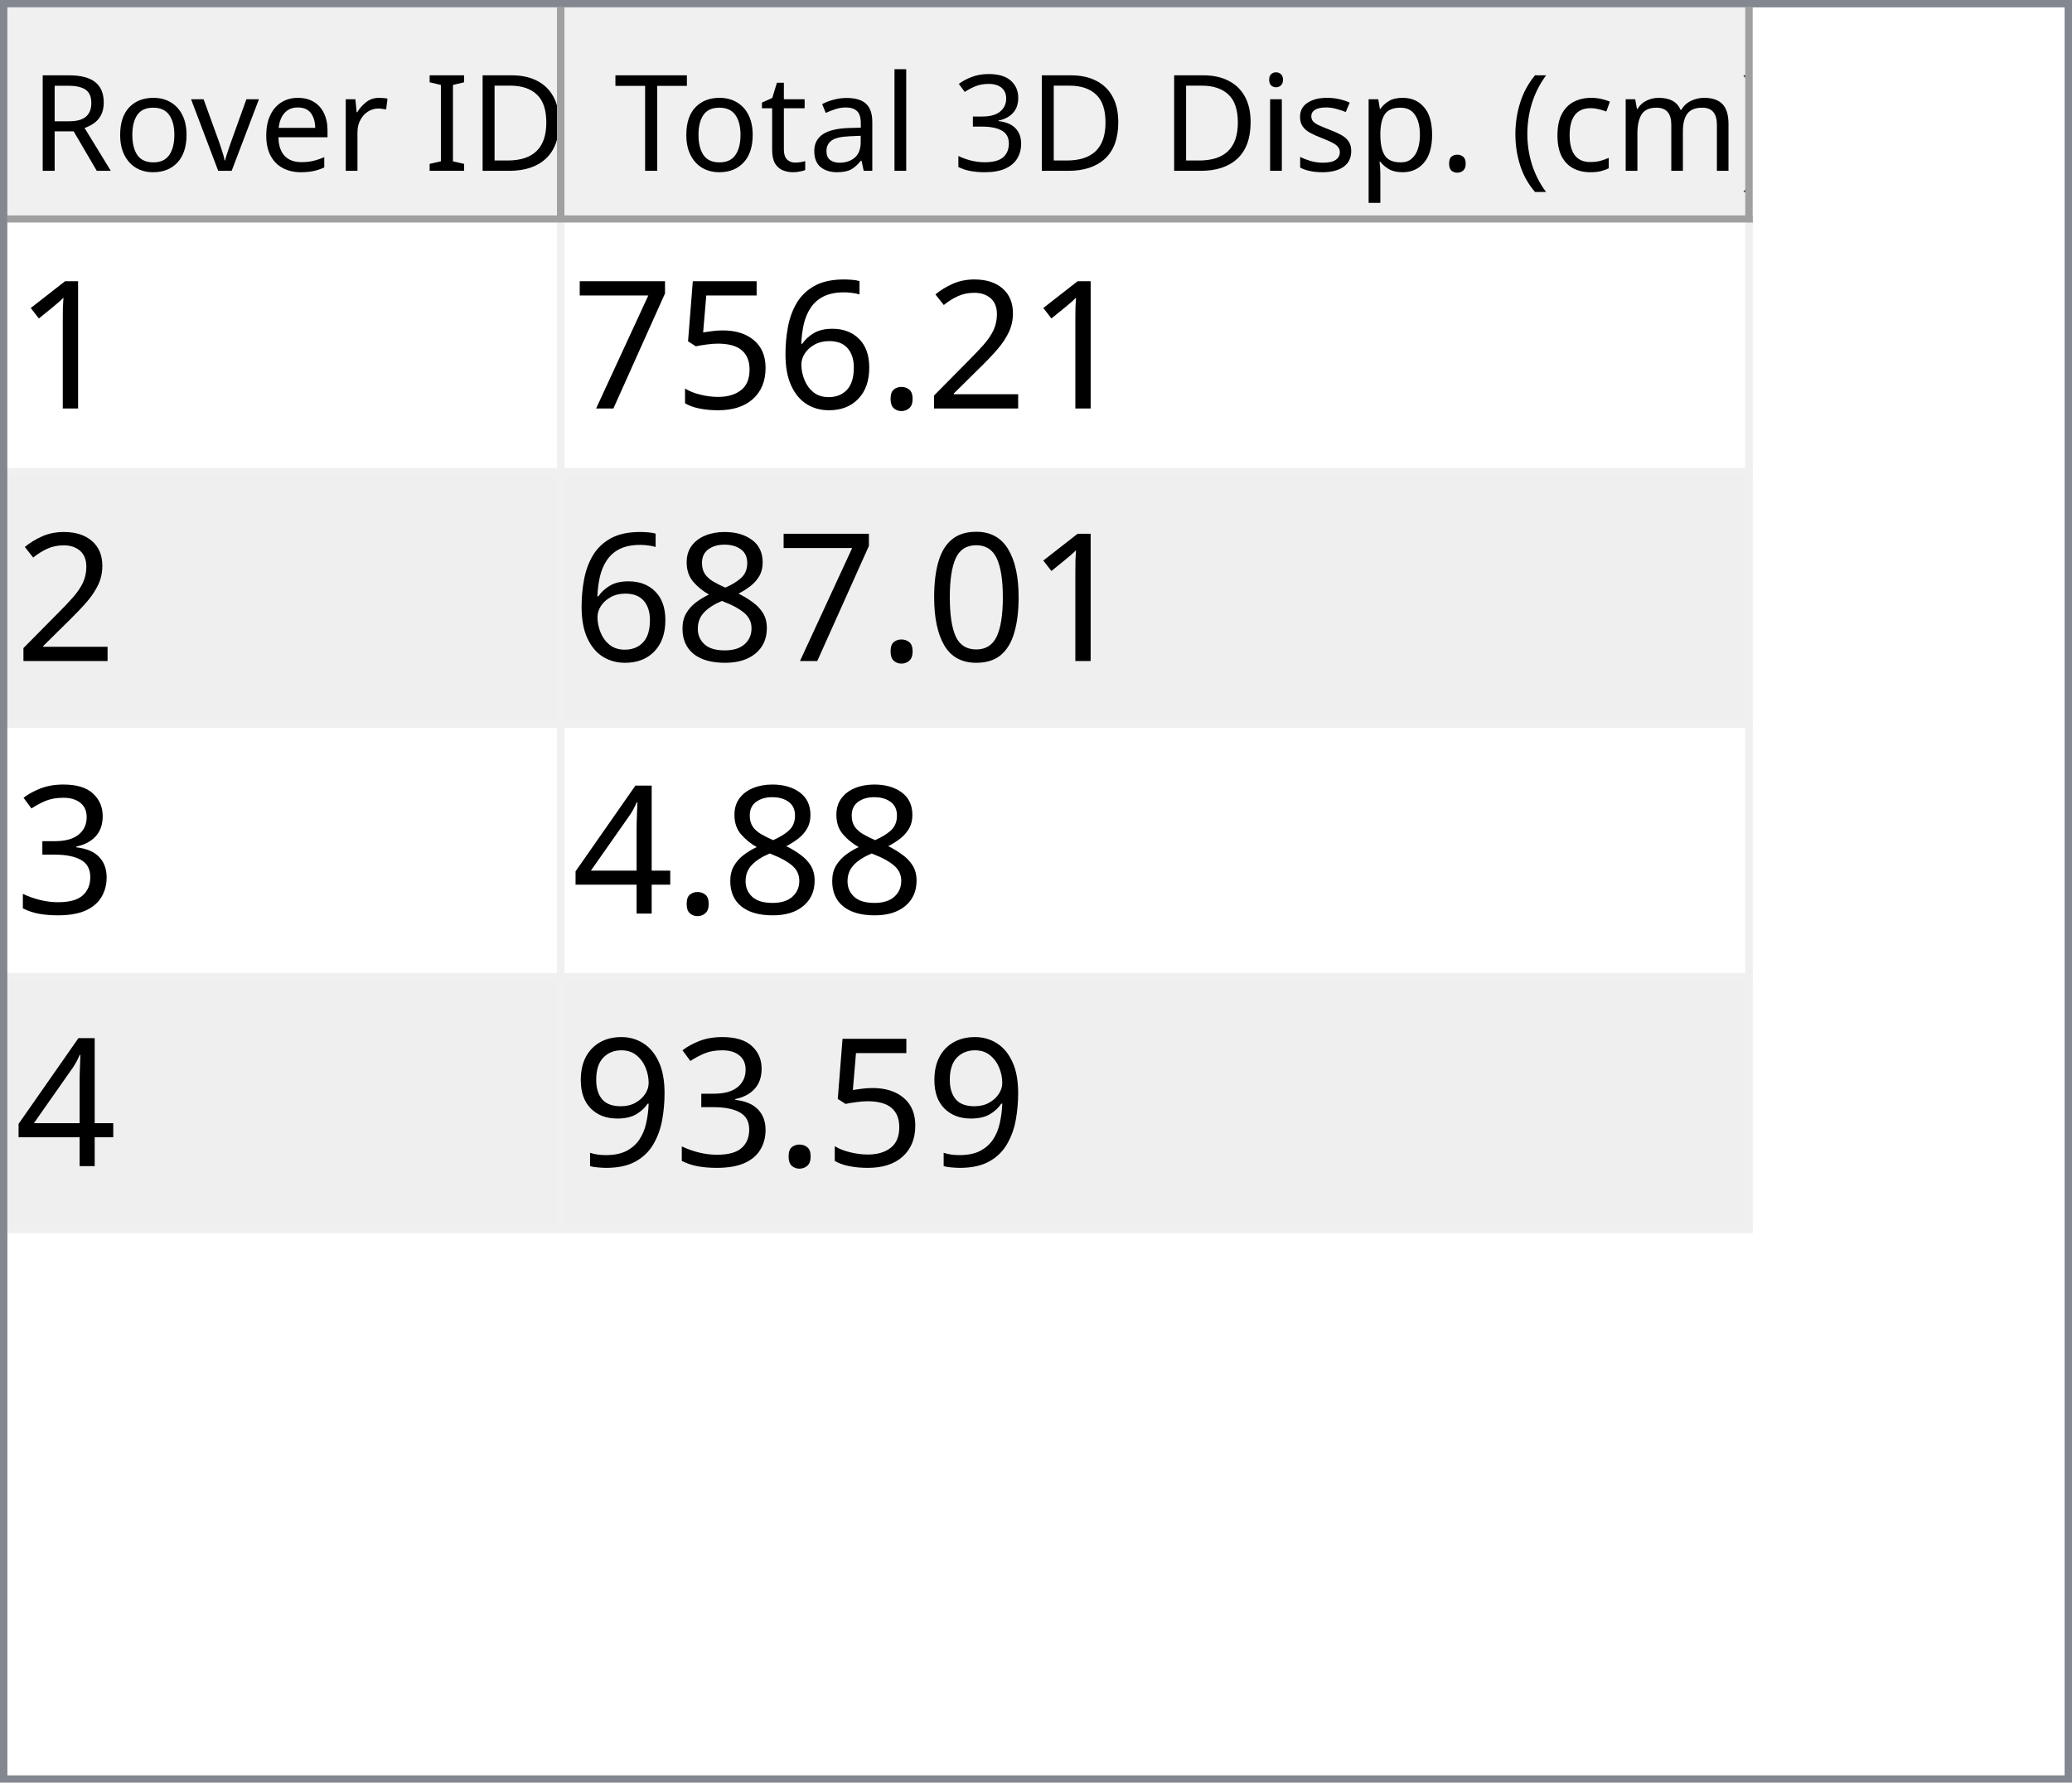
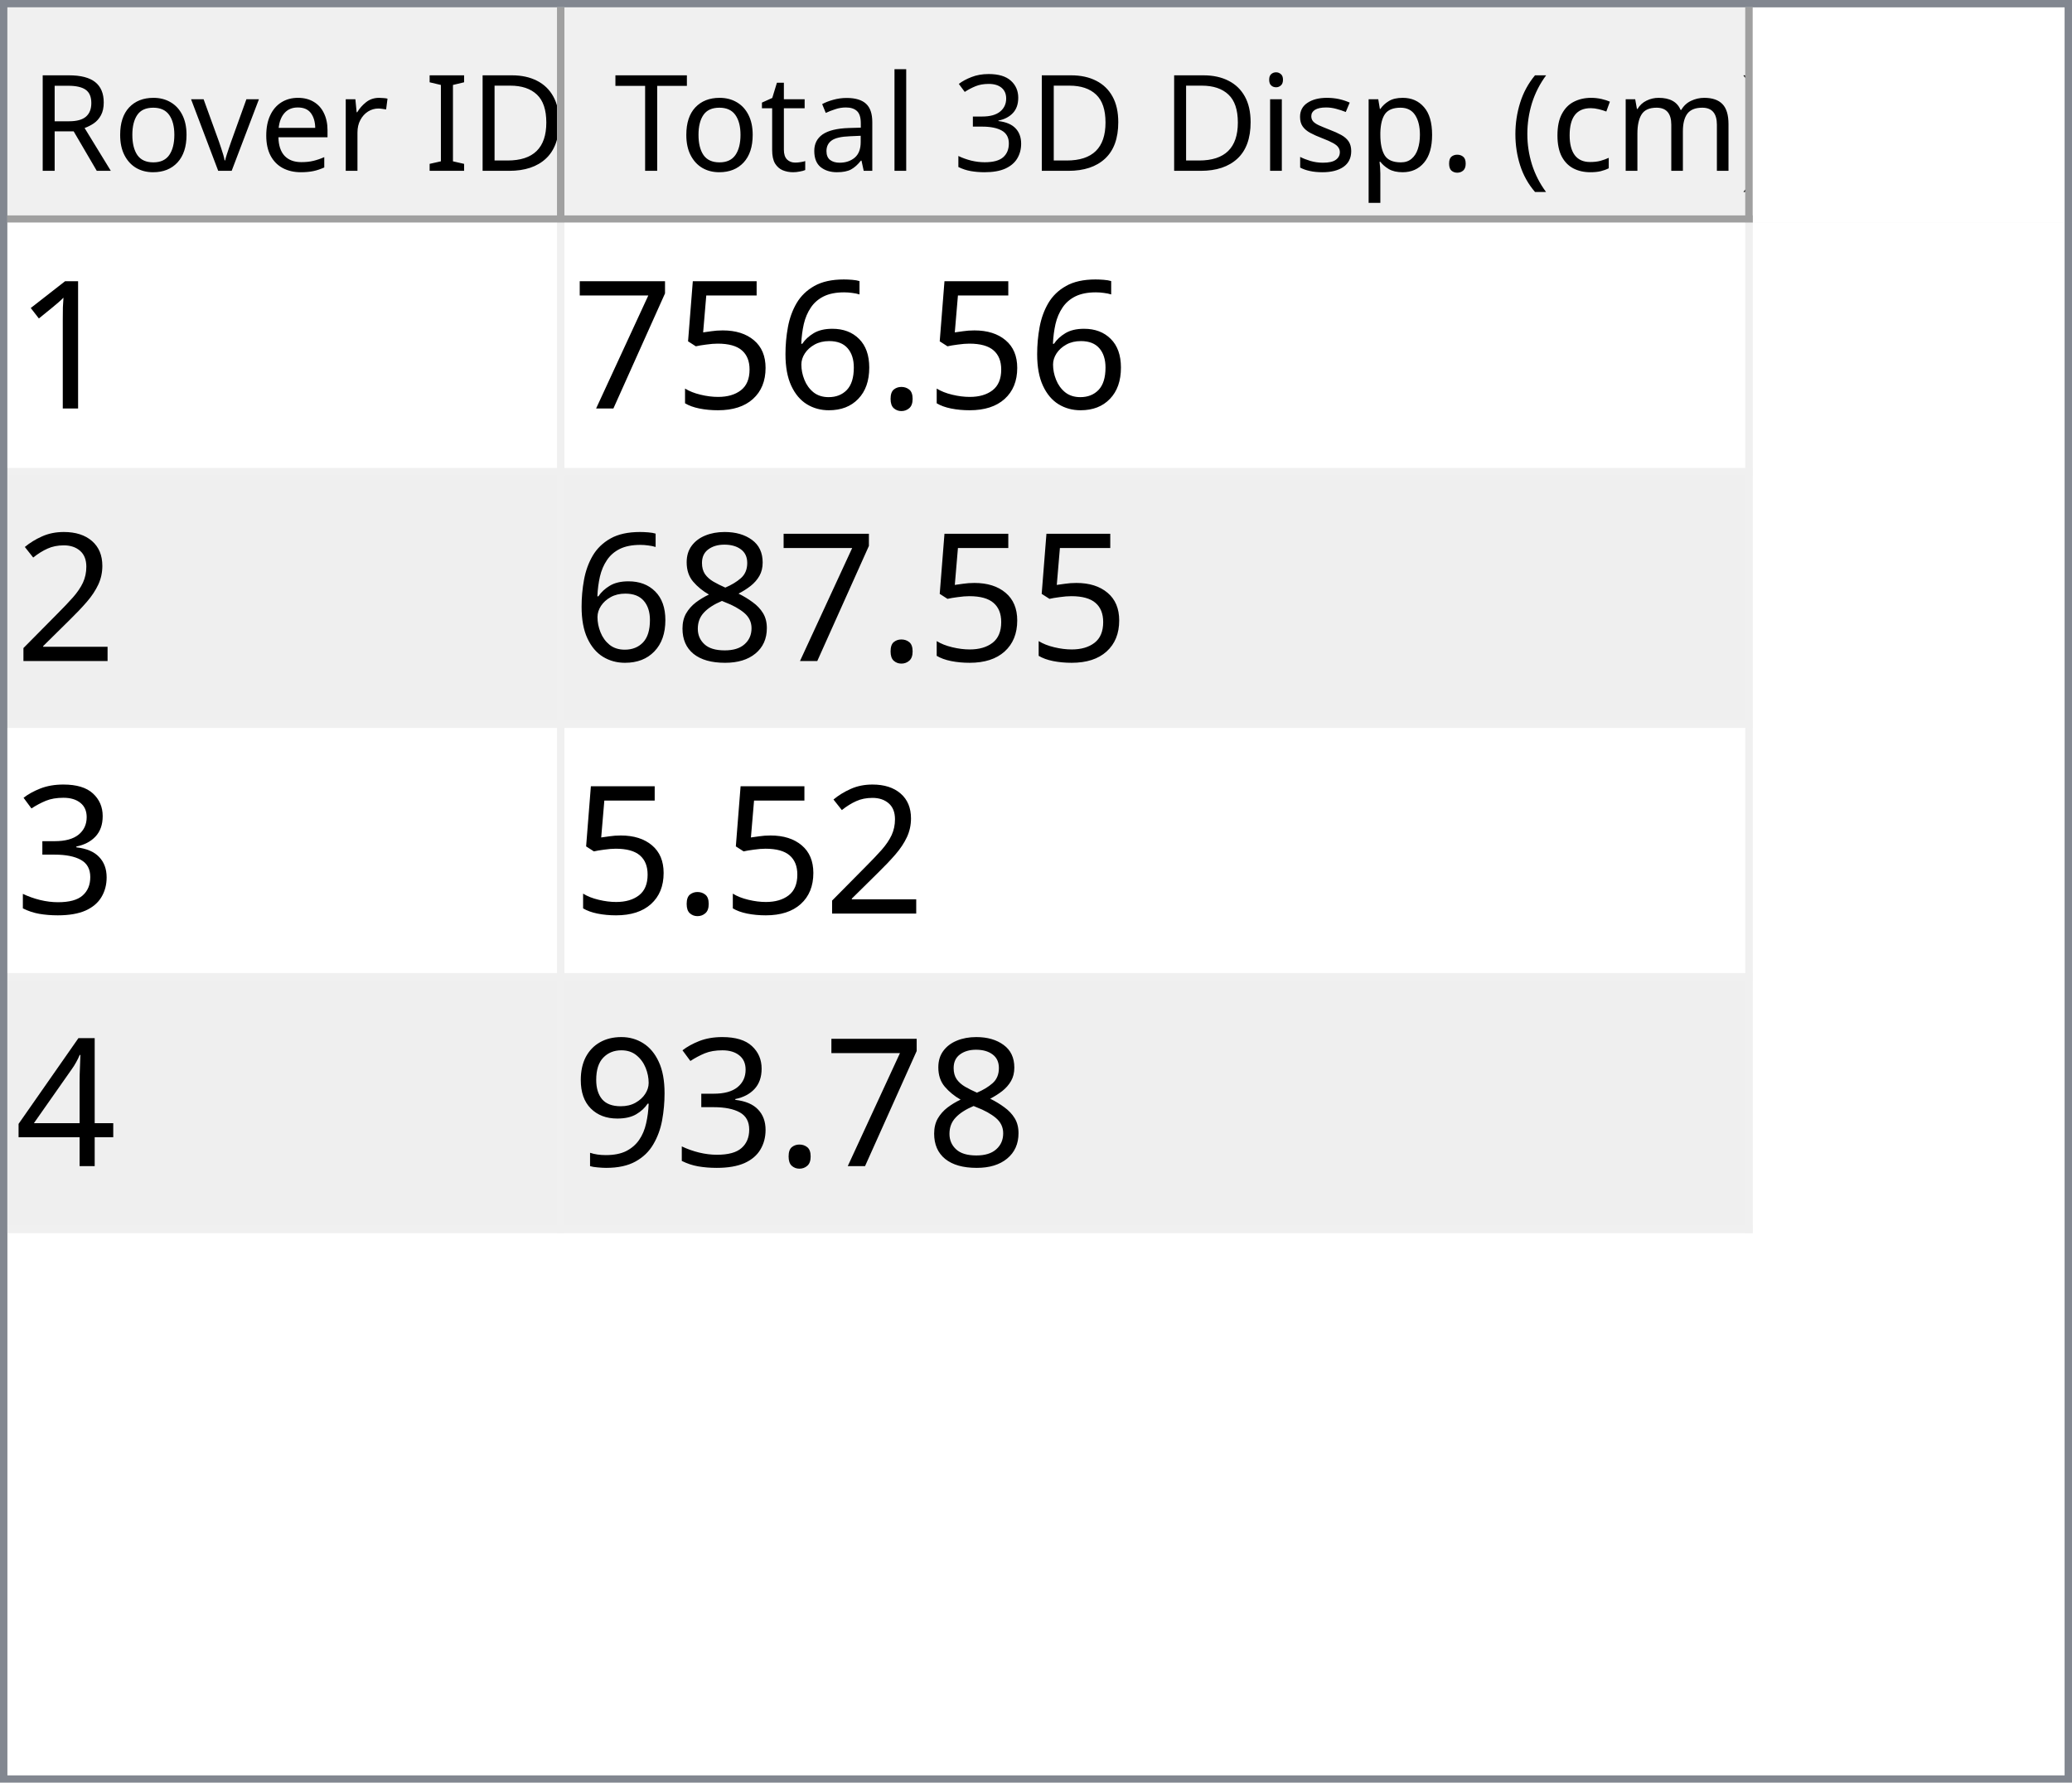
<svg xmlns="http://www.w3.org/2000/svg" style="fill-opacity:1; color-rendering:auto; color-interpolation:auto; text-rendering:auto; stroke:black; stroke-linecap:square; stroke-miterlimit:10; shape-rendering:auto; stroke-opacity:1; fill:black; stroke-dasharray:none; font-weight:normal; stroke-width:1; font-family:'Dialog'; font-style:normal; stroke-linejoin:miter; font-size:12px; stroke-dashoffset:0; image-rendering:auto;" width="279" height="240">
  <defs id="genericDefs" />
  <g>
    <defs id="defs1">
      <clipPath clipPathUnits="userSpaceOnUse" id="clipPath1">
        <path d="M0 0 L279 0 L279 240 L0 240 L0 0 Z" />
      </clipPath>
      <clipPath clipPathUnits="userSpaceOnUse" id="clipPath2">
        <path d="M0 0 L0 240 L279 240 L279 0 Z" />
      </clipPath>
      <clipPath clipPathUnits="userSpaceOnUse" id="clipPath3">
        <path d="M0 0 L0 29 L277 29 L277 0 Z" />
      </clipPath>
      <clipPath clipPathUnits="userSpaceOnUse" id="clipPath4">
        <path d="M0 0 L0 29 L75 29 L75 0 Z" />
      </clipPath>
      <clipPath clipPathUnits="userSpaceOnUse" id="clipPath5">
        <path d="M1 1 L1 28 L74 28 L74 1 Z" />
      </clipPath>
      <clipPath clipPathUnits="userSpaceOnUse" id="clipPath6">
        <path d="M0 0 L0 27 L73 27 L73 0 Z" />
      </clipPath>
      <clipPath clipPathUnits="userSpaceOnUse" id="clipPath7">
        <path d="M-0.5 -0.5 L-0.5 28.5 L74.5 28.5 L74.5 -0.5 Z" />
      </clipPath>
      <clipPath clipPathUnits="userSpaceOnUse" id="clipPath8">
        <path d="M0 0 L0 29 L160 29 L160 0 Z" />
      </clipPath>
      <clipPath clipPathUnits="userSpaceOnUse" id="clipPath9">
        <path d="M1 1 L1 28 L159 28 L159 1 Z" />
      </clipPath>
      <clipPath clipPathUnits="userSpaceOnUse" id="clipPath10">
        <path d="M0 0 L0 27 L158 27 L158 0 Z" />
      </clipPath>
      <clipPath clipPathUnits="userSpaceOnUse" id="clipPath11">
        <path d="M-0.5 -0.5 L-0.5 28.5 L159.5 28.5 L159.5 -0.5 Z" />
      </clipPath>
      <clipPath clipPathUnits="userSpaceOnUse" id="clipPath12">
        <path d="M0 0 L0 209 L277 209 L277 0 Z" />
      </clipPath>
      <clipPath clipPathUnits="userSpaceOnUse" id="clipPath13">
        <path d="M0 0 L0 136 L235 136 L235 0 Z" />
      </clipPath>
      <clipPath clipPathUnits="userSpaceOnUse" id="clipPath14">
        <path d="M-0.5 -0.5 L-0.5 135.5 L234.5 135.5 L234.5 -0.5 Z" />
      </clipPath>
      <clipPath clipPathUnits="userSpaceOnUse" id="clipPath15">
        <path d="M0 0 L0 33 L74 33 L74 0 Z" />
      </clipPath>
      <clipPath clipPathUnits="userSpaceOnUse" id="clipPath16">
        <path d="M0 0 L0 33 L159 33 L159 0 Z" />
      </clipPath>
      <font horiz-adv-x="64.551" id="font1">
        <font-face ascent="107.91" descent="25.098" units-per-em="100" style="font-style:normal; font-family:Segoe UI; font-weight:normal;" />
        <missing-glyph horiz-adv-x="64.551" d="M8.109 0 L8.109 68.266 L56.453 68.266 L56.453 0 L8.109 0 ZM15.328 7.234 L49.219 7.234 L49.219 61.031 L15.328 61.031 L15.328 7.234 Z" />
        <glyph unicode="D" horiz-adv-x="70.117" d="M9.188 0 L9.188 70.016 L28.516 70.016 Q65.531 70.016 65.531 35.891 Q65.531 19.672 55.25 9.836 Q44.969 0 27.734 0 L9.188 0 ZM17.391 62.594 L17.391 7.422 L27.828 7.422 Q41.609 7.422 49.273 14.797 Q56.938 22.172 56.938 35.688 Q56.938 62.594 28.328 62.594 L17.391 62.594 Z" />
        <glyph unicode="I" horiz-adv-x="26.611" d="M17.391 0 L9.188 0 L9.188 70.016 L17.391 70.016 L17.391 0 Z" />
        <glyph unicode=" " horiz-adv-x="27.393" d="" />
        <glyph unicode="r" horiz-adv-x="34.766" d="M34.188 41.891 Q32.078 43.5 28.125 43.5 Q23 43.5 19.555 38.672 Q16.109 33.844 16.109 25.484 L16.109 0 L8.109 0 L8.109 50 L16.109 50 L16.109 39.703 L16.312 39.703 Q18.016 44.969 21.531 47.922 Q25.047 50.875 29.391 50.875 Q32.516 50.875 34.188 50.203 L34.188 41.891 Z" />
        <glyph unicode="e" horiz-adv-x="52.295" d="M48.297 23 L12.984 23 Q13.188 14.656 17.484 10.109 Q21.781 5.562 29.297 5.562 Q37.75 5.562 44.828 11.141 L44.828 3.609 Q38.234 -1.172 27.391 -1.172 Q16.797 -1.172 10.742 5.641 Q4.688 12.453 4.688 24.812 Q4.688 36.469 11.305 43.82 Q17.922 51.172 27.734 51.172 Q37.547 51.172 42.922 44.828 Q48.297 38.484 48.297 27.203 L48.297 23 ZM40.094 29.781 Q40.047 36.719 36.75 40.578 Q33.453 44.438 27.594 44.438 Q21.922 44.438 17.969 40.383 Q14.016 36.328 13.094 29.781 L40.094 29.781 Z" />
        <glyph unicode="v" horiz-adv-x="47.9" d="M47.406 50 L27.484 0 L19.625 0 L0.688 50 L9.469 50 L22.172 13.672 Q23.578 9.672 23.922 6.688 L24.125 6.688 Q24.609 10.453 25.688 13.484 L38.969 50 L47.406 50 Z" />
        <glyph unicode="o" horiz-adv-x="58.594" d="M29 -1.172 Q17.922 -1.172 11.305 5.836 Q4.688 12.844 4.688 24.422 Q4.688 37.016 11.57 44.094 Q18.453 51.172 30.172 51.172 Q41.359 51.172 47.633 44.289 Q53.906 37.406 53.906 25.203 Q53.906 13.234 47.141 6.031 Q40.375 -1.172 29 -1.172 ZM29.594 44.438 Q21.875 44.438 17.383 39.188 Q12.891 33.938 12.891 24.703 Q12.891 15.828 17.43 10.695 Q21.969 5.562 29.594 5.562 Q37.359 5.562 41.531 10.594 Q45.703 15.625 45.703 24.906 Q45.703 34.281 41.531 39.359 Q37.359 44.438 29.594 44.438 Z" />
        <glyph unicode="R" horiz-adv-x="59.814" d="M59.375 0 L49.609 0 L37.891 19.625 Q36.281 22.359 34.766 24.289 Q33.25 26.219 31.664 27.438 Q30.078 28.656 28.25 29.219 Q26.422 29.781 24.125 29.781 L17.391 29.781 L17.391 0 L9.188 0 L9.188 70.016 L30.078 70.016 Q34.672 70.016 38.555 68.867 Q42.438 67.719 45.289 65.375 Q48.141 63.031 49.758 59.547 Q51.375 56.062 51.375 51.375 Q51.375 47.703 50.273 44.656 Q49.172 41.609 47.148 39.211 Q45.125 36.812 42.266 35.133 Q39.406 33.453 35.844 32.516 L35.844 32.328 Q37.594 31.547 38.891 30.547 Q40.188 29.547 41.359 28.18 Q42.531 26.812 43.68 25.078 Q44.828 23.344 46.234 21.047 L59.375 0 ZM17.391 62.594 L17.391 37.203 L28.516 37.203 Q31.594 37.203 34.203 38.133 Q36.812 39.062 38.719 40.797 Q40.625 42.531 41.703 45.047 Q42.781 47.562 42.781 50.688 Q42.781 56.297 39.141 59.445 Q35.5 62.594 28.609 62.594 L17.391 62.594 Z" />
        <glyph unicode=")" horiz-adv-x="30.176" d="M8.297 -15.922 L1.172 -15.922 Q16.406 2.344 16.406 26.812 Q16.406 51.469 1.078 70.016 L8.297 70.016 Q23.531 52.156 23.531 26.703 Q23.531 1.375 8.297 -15.922 Z" />
        <glyph unicode="m" horiz-adv-x="86.133" d="M79.109 0 L71.094 0 L71.094 28.719 Q71.094 37.016 68.531 40.727 Q65.969 44.438 59.906 44.438 Q54.781 44.438 51.195 39.75 Q47.609 35.062 47.609 28.516 L47.609 0 L39.594 0 L39.594 29.688 Q39.594 44.438 28.219 44.438 Q22.953 44.438 19.531 40.016 Q16.109 35.594 16.109 28.516 L16.109 0 L8.109 0 L8.109 50 L16.109 50 L16.109 42.094 L16.312 42.094 Q21.625 51.172 31.844 51.172 Q36.969 51.172 40.773 48.312 Q44.578 45.453 46 40.828 Q51.562 51.172 62.594 51.172 Q79.109 51.172 79.109 30.812 L79.109 0 Z" />
        <glyph unicode="c" horiz-adv-x="46.191" d="M42.188 2.297 Q36.422 -1.172 28.516 -1.172 Q17.828 -1.172 11.258 5.789 Q4.688 12.75 4.688 23.828 Q4.688 36.188 11.766 43.68 Q18.844 51.172 30.672 51.172 Q37.25 51.172 42.281 48.734 L42.281 40.531 Q36.719 44.438 30.375 44.438 Q22.703 44.438 17.797 38.945 Q12.891 33.453 12.891 24.516 Q12.891 15.719 17.508 10.641 Q22.125 5.562 29.891 5.562 Q36.422 5.562 42.188 9.906 L42.188 2.297 Z" />
        <glyph unicode="(" horiz-adv-x="30.176" d="M29.109 -15.922 L21.969 -15.922 Q6.844 1.375 6.844 26.703 Q6.844 52.156 21.969 70.016 L29.203 70.016 Q13.875 51.469 13.875 26.812 Q13.875 2.344 29.109 -15.922 Z" />
        <glyph unicode="." horiz-adv-x="21.68" d="M10.891 -1.078 Q8.641 -1.078 7.055 0.539 Q5.469 2.156 5.469 4.391 Q5.469 6.641 7.055 8.273 Q8.641 9.906 10.891 9.906 Q13.188 9.906 14.797 8.273 Q16.406 6.641 16.406 4.391 Q16.406 2.156 14.797 0.539 Q13.188 -1.078 10.891 -1.078 Z" />
        <glyph unicode="p" horiz-adv-x="58.789" d="M16.312 7.234 L16.109 7.234 L16.109 -23 L8.109 -23 L8.109 50 L16.109 50 L16.109 41.219 L16.312 41.219 Q22.219 51.172 33.594 51.172 Q43.266 51.172 48.688 44.461 Q54.109 37.75 54.109 26.469 Q54.109 13.922 48 6.375 Q41.891 -1.172 31.297 -1.172 Q21.578 -1.172 16.312 7.234 ZM16.109 27.391 L16.109 20.406 Q16.109 14.203 20.141 9.883 Q24.172 5.562 30.375 5.562 Q37.641 5.562 41.773 11.133 Q45.906 16.703 45.906 26.609 Q45.906 34.969 42.047 39.703 Q38.188 44.438 31.594 44.438 Q24.609 44.438 20.359 39.578 Q16.109 34.719 16.109 27.391 Z" />
        <glyph unicode="s" horiz-adv-x="42.432" d="M5.078 1.812 L5.078 10.406 Q11.625 5.562 19.484 5.562 Q30.031 5.562 30.031 12.594 Q30.031 14.594 29.125 15.992 Q28.219 17.391 26.68 18.461 Q25.141 19.531 23.07 20.383 Q21 21.234 18.609 22.172 Q15.281 23.484 12.766 24.828 Q10.25 26.172 8.57 27.859 Q6.891 29.547 6.031 31.695 Q5.172 33.844 5.172 36.719 Q5.172 40.234 6.789 42.945 Q8.406 45.656 11.086 47.484 Q13.766 49.312 17.211 50.242 Q20.656 51.172 24.312 51.172 Q30.812 51.172 35.938 48.922 L35.938 40.828 Q30.422 44.438 23.25 44.438 Q21 44.438 19.195 43.922 Q17.391 43.406 16.094 42.477 Q14.797 41.547 14.086 40.258 Q13.375 38.969 13.375 37.406 Q13.375 35.453 14.086 34.133 Q14.797 32.812 16.164 31.789 Q17.531 30.766 19.484 29.938 Q21.438 29.109 23.922 28.125 Q27.25 26.859 29.883 25.516 Q32.516 24.172 34.375 22.484 Q36.234 20.797 37.234 18.602 Q38.234 16.406 38.234 13.375 Q38.234 9.672 36.602 6.938 Q34.969 4.203 32.234 2.398 Q29.5 0.594 25.93 -0.289 Q22.359 -1.172 18.453 -1.172 Q10.75 -1.172 5.078 1.812 Z" />
        <glyph unicode="i" horiz-adv-x="24.219" d="M12.203 62.703 Q10.062 62.703 8.547 64.164 Q7.031 65.625 7.031 67.875 Q7.031 70.125 8.547 71.609 Q10.062 73.094 12.203 73.094 Q14.406 73.094 15.945 71.609 Q17.484 70.125 17.484 67.875 Q17.484 65.719 15.945 64.211 Q14.406 62.703 12.203 62.703 ZM16.109 0 L8.109 0 L8.109 50 L16.109 50 L16.109 0 Z" />
        <glyph unicode="3" horiz-adv-x="53.906" d="M46.531 19.828 Q46.531 15.094 44.75 11.211 Q42.969 7.328 39.719 4.57 Q36.469 1.812 31.93 0.297 Q27.391 -1.219 21.922 -1.219 Q11.922 -1.219 6 2.594 L6 11.188 Q13.094 5.609 22.219 5.609 Q25.875 5.609 28.828 6.539 Q31.781 7.469 33.906 9.227 Q36.031 10.984 37.18 13.477 Q38.328 15.969 38.328 19.094 Q38.328 32.812 18.797 32.812 L12.984 32.812 L12.984 39.594 L18.5 39.594 Q35.797 39.594 35.797 52.484 Q35.797 64.406 22.609 64.406 Q15.188 64.406 8.688 59.422 L8.688 67.188 Q15.375 71.188 24.609 71.188 Q29 71.188 32.57 69.969 Q36.141 68.75 38.68 66.555 Q41.219 64.359 42.609 61.281 Q44 58.203 44 54.5 Q44 40.672 30.031 36.719 L30.031 36.531 Q33.594 36.141 36.625 34.797 Q39.656 33.453 41.852 31.305 Q44.047 29.156 45.289 26.25 Q46.531 23.344 46.531 19.828 Z" />
        <glyph unicode="l" horiz-adv-x="24.219" d="M16.109 0 L8.109 0 L8.109 74.031 L16.109 74.031 L16.109 0 Z" />
        <glyph unicode="a" horiz-adv-x="50.879" d="M43.891 0 L35.891 0 L35.891 7.812 L35.688 7.812 Q30.469 -1.172 20.312 -1.172 Q12.844 -1.172 8.617 2.781 Q4.391 6.734 4.391 13.281 Q4.391 27.297 20.906 29.594 L35.891 31.688 Q35.891 44.438 25.594 44.438 Q16.547 44.438 9.281 38.281 L9.281 46.484 Q16.656 51.172 26.266 51.172 Q43.891 51.172 43.891 32.516 L43.891 0 ZM35.891 25.297 L23.828 23.641 Q18.266 22.859 15.43 20.875 Q12.594 18.891 12.594 13.875 Q12.594 10.203 15.211 7.883 Q17.828 5.562 22.172 5.562 Q28.125 5.562 32.008 9.742 Q35.891 13.922 35.891 20.312 L35.891 25.297 Z" />
        <glyph unicode="t" horiz-adv-x="33.887" d="M31.297 0.484 Q28.469 -1.078 23.828 -1.078 Q10.688 -1.078 10.688 13.578 L10.688 43.172 L2.094 43.172 L2.094 50 L10.688 50 L10.688 62.203 L18.703 64.797 L18.703 50 L31.297 50 L31.297 43.172 L18.703 43.172 L18.703 14.984 Q18.703 9.969 20.414 7.82 Q22.125 5.672 26.078 5.672 Q29.109 5.672 31.297 7.328 L31.297 0.484 Z" />
        <glyph unicode="T" horiz-adv-x="52.393" d="M50.594 62.594 L30.375 62.594 L30.375 0 L22.172 0 L22.172 62.594 L2 62.594 L2 70.016 L50.594 70.016 L50.594 62.594 Z" />
      </font>
      <font horiz-adv-x="75.0" id="font2">
        <font-face ascent="100.537" descent="21.973" units-per-em="100" style="font-style:normal; font-family:sans-serif; font-weight:normal;" />
        <missing-glyph horiz-adv-x="75.0" d="M12.5 0 L12.5 62.5 L62.5 62.5 L62.5 0 L12.5 0 ZM14.062 1.562 L60.938 1.562 L60.938 60.938 L14.062 60.938 L14.062 1.562 Z" />
        <glyph unicode="1" horiz-adv-x="55.615" d="M37.25 0 L28.469 0 L28.469 56 Q25.297 52.984 20.141 49.953 Q14.984 46.922 10.891 45.406 L10.891 53.906 Q18.266 57.375 23.781 62.305 Q29.297 67.234 31.594 71.875 L37.25 71.875 L37.25 0 Z" />
-         <glyph unicode="2" horiz-adv-x="55.615" d="M50.344 8.453 L50.344 0 L3.031 0 Q2.938 3.172 4.047 6.109 Q5.859 10.938 9.836 15.625 Q13.812 20.312 21.344 26.469 Q33.016 36.031 37.117 41.625 Q41.219 47.219 41.219 52.203 Q41.219 57.422 37.477 61.008 Q33.734 64.594 27.734 64.594 Q21.391 64.594 17.578 60.789 Q13.766 56.984 13.719 50.25 L4.688 51.172 Q5.609 61.281 11.664 66.578 Q17.719 71.875 27.938 71.875 Q38.234 71.875 44.242 66.164 Q50.25 60.453 50.25 52 Q50.25 47.703 48.492 43.555 Q46.734 39.406 42.656 34.812 Q38.578 30.219 29.109 22.219 Q21.188 15.578 18.945 13.211 Q16.703 10.844 15.234 8.453 L50.344 8.453 Z" />
        <glyph unicode="." horiz-adv-x="27.783" d="M9.078 0 L9.078 10.016 L19.094 10.016 L19.094 0 L9.078 0 Z" />
        <glyph unicode="6" horiz-adv-x="55.615" d="M49.75 54.047 L41.016 53.375 Q39.844 58.547 37.703 60.891 Q34.125 64.656 28.906 64.656 Q24.703 64.656 21.531 62.312 Q17.391 59.281 14.992 53.469 Q12.594 47.656 12.5 36.922 Q15.672 41.75 20.266 44.094 Q24.859 46.438 29.891 46.438 Q38.672 46.438 44.852 39.969 Q51.031 33.5 51.031 23.25 Q51.031 16.5 48.125 10.719 Q45.219 4.938 40.141 1.859 Q35.062 -1.219 28.609 -1.219 Q17.625 -1.219 10.695 6.859 Q3.766 14.938 3.766 33.5 Q3.766 54.25 11.422 63.672 Q18.109 71.875 29.438 71.875 Q37.891 71.875 43.289 67.141 Q48.688 62.406 49.75 54.047 ZM13.875 23.188 Q13.875 18.656 15.797 14.508 Q17.719 10.359 21.188 8.18 Q24.656 6 28.469 6 Q34.031 6 38.039 10.492 Q42.047 14.984 42.047 22.703 Q42.047 30.125 38.086 34.398 Q34.125 38.672 28.125 38.672 Q22.172 38.672 18.023 34.398 Q13.875 30.125 13.875 23.188 Z" />
        <glyph unicode="5" horiz-adv-x="55.615" d="M4.156 18.75 L13.375 19.531 Q14.406 12.797 18.141 9.398 Q21.875 6 27.156 6 Q33.5 6 37.891 10.789 Q42.281 15.578 42.281 23.484 Q42.281 31 38.062 35.352 Q33.844 39.703 27 39.703 Q22.75 39.703 19.336 37.773 Q15.922 35.844 13.969 32.766 L5.719 33.844 L12.641 70.609 L48.25 70.609 L48.25 62.203 L19.672 62.203 L15.828 42.969 Q22.266 47.469 29.344 47.469 Q38.719 47.469 45.164 40.969 Q51.609 34.469 51.609 24.266 Q51.609 14.547 45.953 7.469 Q39.062 -1.219 27.156 -1.219 Q17.391 -1.219 11.211 4.25 Q5.031 9.719 4.156 18.75 Z" />
        <glyph unicode="7" horiz-adv-x="55.615" d="M4.734 62.203 L4.734 70.656 L51.078 70.656 L51.078 63.812 Q44.234 56.547 37.523 44.484 Q30.812 32.422 27.156 19.672 Q24.516 10.688 23.781 0 L14.75 0 Q14.891 8.453 18.062 20.414 Q21.234 32.375 27.172 43.484 Q33.109 54.594 39.797 62.203 L4.734 62.203 Z" />
-         <glyph unicode="0" horiz-adv-x="55.615" d="M4.156 35.297 Q4.156 48 6.766 55.742 Q9.375 63.484 14.523 67.68 Q19.672 71.875 27.484 71.875 Q33.25 71.875 37.594 69.555 Q41.938 67.234 44.773 62.867 Q47.609 58.5 49.219 52.227 Q50.828 45.953 50.828 35.297 Q50.828 22.703 48.242 14.969 Q45.656 7.234 40.508 3.008 Q35.359 -1.219 27.484 -1.219 Q17.141 -1.219 11.234 6.203 Q4.156 15.141 4.156 35.297 ZM13.188 35.297 Q13.188 17.672 17.312 11.836 Q21.438 6 27.484 6 Q33.547 6 37.672 11.859 Q41.797 17.719 41.797 35.297 Q41.797 52.984 37.672 58.789 Q33.547 64.594 27.391 64.594 Q21.344 64.594 17.719 59.469 Q13.188 52.938 13.188 35.297 Z" />
+         <glyph unicode="2" horiz-adv-x="55.615" d="M50.344 8.453 L50.344 0 L3.031 0 Q2.938 3.172 4.047 6.109 Q5.859 10.938 9.836 15.625 Q13.812 20.312 21.344 26.469 Q33.016 36.031 37.117 41.625 Q41.219 47.219 41.219 52.203 Q41.219 57.422 37.477 61.008 Q33.734 64.594 27.734 64.594 Q21.391 64.594 17.578 60.789 Q13.766 56.984 13.719 50.25 L4.688 51.172 Q5.609 61.281 11.664 66.578 Q17.719 71.875 27.938 71.875 Q38.234 71.875 44.242 66.164 Q50.25 60.453 50.25 52 Q50.25 47.703 48.492 43.555 Q46.734 39.406 42.656 34.812 Q38.578 30.219 29.109 22.219 Q21.188 15.578 18.945 13.211 Q16.703 10.844 15.234 8.453 L50.344 8.453 Z" />
        <glyph unicode="8" horiz-adv-x="55.615" d="M17.672 38.812 Q12.203 40.828 9.57 44.539 Q6.938 48.25 6.938 53.422 Q6.938 61.234 12.555 66.555 Q18.172 71.875 27.484 71.875 Q36.859 71.875 42.578 66.43 Q48.297 60.984 48.297 53.172 Q48.297 48.188 45.68 44.508 Q43.062 40.828 37.75 38.812 Q44.344 36.672 47.781 31.883 Q51.219 27.094 51.219 20.453 Q51.219 11.281 44.727 5.031 Q38.234 -1.219 27.641 -1.219 Q17.047 -1.219 10.547 5.055 Q4.047 11.328 4.047 20.703 Q4.047 27.688 7.594 32.398 Q11.141 37.109 17.672 38.812 ZM15.922 53.719 Q15.922 48.641 19.195 45.414 Q22.469 42.188 27.688 42.188 Q32.766 42.188 36.016 45.383 Q39.266 48.578 39.266 53.219 Q39.266 58.062 35.914 61.359 Q32.562 64.656 27.594 64.656 Q22.562 64.656 19.242 61.43 Q15.922 58.203 15.922 53.719 ZM13.094 20.656 Q13.094 16.891 14.875 13.375 Q16.656 9.859 20.172 7.93 Q23.688 6 27.734 6 Q34.031 6 38.133 10.055 Q42.234 14.109 42.234 20.359 Q42.234 26.703 38.016 30.859 Q33.797 35.016 27.438 35.016 Q21.234 35.016 17.164 30.914 Q13.094 26.812 13.094 20.656 Z" />
        <glyph unicode="3" horiz-adv-x="55.615" d="M4.203 18.891 L12.984 20.062 Q14.5 12.594 18.141 9.297 Q21.781 6 27 6 Q33.203 6 37.477 10.297 Q41.75 14.594 41.75 20.953 Q41.75 27 37.797 30.93 Q33.844 34.859 27.734 34.859 Q25.25 34.859 21.531 33.891 L22.516 41.609 Q23.391 41.5 23.922 41.5 Q29.547 41.5 34.039 44.43 Q38.531 47.359 38.531 53.469 Q38.531 58.297 35.258 61.477 Q31.984 64.656 26.812 64.656 Q21.688 64.656 18.266 61.43 Q14.844 58.203 13.875 51.766 L5.078 53.328 Q6.688 62.156 12.398 67.016 Q18.109 71.875 26.609 71.875 Q32.469 71.875 37.398 69.359 Q42.328 66.844 44.945 62.5 Q47.562 58.156 47.562 53.266 Q47.562 48.641 45.07 44.828 Q42.578 41.016 37.703 38.766 Q44.047 37.312 47.562 32.695 Q51.078 28.078 51.078 21.141 Q51.078 11.766 44.242 5.25 Q37.406 -1.266 26.953 -1.266 Q17.531 -1.266 11.305 4.352 Q5.078 9.969 4.203 18.891 Z" />
        <glyph unicode="4" horiz-adv-x="55.615" d="M32.328 0 L32.328 17.141 L1.266 17.141 L1.266 25.203 L33.938 71.578 L41.109 71.578 L41.109 25.203 L50.781 25.203 L50.781 17.141 L41.109 17.141 L41.109 0 L32.328 0 ZM32.328 25.203 L32.328 57.469 L9.906 25.203 L32.328 25.203 Z" />
        <glyph unicode="9" horiz-adv-x="55.615" d="M5.469 16.547 L13.922 17.328 Q14.984 11.375 18.016 8.688 Q21.047 6 25.781 6 Q29.828 6 32.883 7.859 Q35.938 9.719 37.891 12.82 Q39.844 15.922 41.164 21.195 Q42.484 26.469 42.484 31.938 Q42.484 32.516 42.438 33.688 Q39.797 29.5 35.234 26.883 Q30.672 24.266 25.344 24.266 Q16.453 24.266 10.305 30.711 Q4.156 37.156 4.156 47.703 Q4.156 58.594 10.578 65.234 Q17 71.875 26.656 71.875 Q33.641 71.875 39.43 68.117 Q45.219 64.359 48.219 57.398 Q51.219 50.438 51.219 37.25 Q51.219 23.531 48.242 15.406 Q45.266 7.281 39.383 3.031 Q33.5 -1.219 25.594 -1.219 Q17.188 -1.219 11.867 3.445 Q6.547 8.109 5.469 16.547 ZM41.453 48.141 Q41.453 55.719 37.43 60.156 Q33.406 64.594 27.734 64.594 Q21.875 64.594 17.531 59.812 Q13.188 55.031 13.188 47.406 Q13.188 40.578 17.312 36.305 Q21.438 32.031 27.484 32.031 Q33.594 32.031 37.523 36.305 Q41.453 40.578 41.453 48.141 Z" />
      </font>
    </defs>
    <g style="fill:white; stroke:white;">
      <rect x="0" y="0" width="279" style="clip-path:url(#clipPath1); stroke:none;" height="240" />
    </g>
    <g style="fill:white; text-rendering:optimizeSpeed; color-rendering:optimizeSpeed; image-rendering:optimizeSpeed; shape-rendering:crispEdges; stroke:white; color-interpolation:sRGB;">
      <rect x="0" width="279" height="240" y="0" style="stroke:none;" />
      <path style="stroke:none;" d="M0 240 L279 240 L279 0 L0 0 Z" />
    </g>
    <g style="fill:rgb(240,240,240); font-size:18px; font-family:'Segoe UI'; stroke:rgb(240,240,240);">
      <rect x="0" y="0" width="279" style="clip-path:url(#clipPath2); stroke:none;" height="240" />
    </g>
    <g style="fill:rgb(130,135,144); font-size:18px; font-family:'Segoe UI'; stroke:rgb(130,135,144);">
      <path d="M0 0 L279 0 L279 240 L0 240 L0 0 ZM1 1 L278 1 L278 239 L1 239 L1 1 Z" style="fill-rule:evenodd; clip-path:url(#clipPath2); stroke:none;" />
    </g>
    <g style="fill:white; font-size:18px; font-family:'Segoe UI'; stroke:white;" transform="translate(1,1)">
      <rect x="0" y="0" width="277" style="clip-path:url(#clipPath3); stroke:none;" height="29" />
    </g>
    <g style="fill:rgb(240,240,240); font-size:18px; font-family:'Segoe UI'; stroke:rgb(240,240,240);" transform="translate(1,1)">
      <rect x="0" y="0" width="75" style="clip-path:url(#clipPath4); stroke:none;" height="29" />
    </g>
    <g style="font-family:'Segoe UI'; font-size:18px;" transform="translate(2,2)">
      <text x="2" xml:space="preserve" y="21" style="clip-path:url(#clipPath6); stroke:none;">Rover ID</text>
    </g>
    <g transform="translate(1.5,1.5)" style="fill:rgb(160,160,160); font-size:18px; font-family:'Segoe UI'; stroke:rgb(160,160,160); stroke-linejoin:bevel;">
      <line x1="74" x2="74" y1="0" style="fill:none; clip-path:url(#clipPath7);" y2="28" />
    </g>
    <g transform="matrix(1,0,0,1,1,1) translate(0.5,0.5)" style="fill:rgb(160,160,160); font-size:18px; font-family:'Segoe UI'; stroke:rgb(160,160,160); stroke-linejoin:bevel;">
      <line x1="0" x2="74" y1="28" style="fill:none; clip-path:url(#clipPath7);" y2="28" />
    </g>
    <g style="fill:rgb(240,240,240); font-size:18px; font-family:'Segoe UI'; stroke:rgb(240,240,240);" transform="translate(76,1)">
      <rect x="0" y="0" width="160" style="clip-path:url(#clipPath8); stroke:none;" height="29" />
    </g>
    <g style="font-family:'Segoe UI'; font-size:18px;" transform="translate(77,2)">
      <text x="1" xml:space="preserve" y="21" style="clip-path:url(#clipPath10); stroke:none;"> Total 3D Disp. (cm)</text>
    </g>
    <g transform="translate(76.5,1.5)" style="fill:rgb(160,160,160); font-size:18px; font-family:'Segoe UI'; stroke:rgb(160,160,160); stroke-linejoin:bevel;">
      <line x1="159" x2="159" y1="0" style="fill:none; clip-path:url(#clipPath11);" y2="28" />
    </g>
    <g transform="matrix(1,0,0,1,76,1) translate(0.5,0.5)" style="fill:rgb(160,160,160); font-size:18px; font-family:'Segoe UI'; stroke:rgb(160,160,160); stroke-linejoin:bevel;">
      <line x1="0" x2="159" y1="28" style="fill:none; clip-path:url(#clipPath11);" y2="28" />
    </g>
    <g style="fill:white; font-size:18px; font-family:'Segoe UI'; stroke:white;" transform="translate(1,30)">
      <rect x="0" y="0" width="277" style="clip-path:url(#clipPath12); stroke:none;" height="209" />
    </g>
    <g style="fill:rgb(240,240,240); font-size:24px; font-family:sans-serif; stroke:rgb(240,240,240);" transform="translate(1,30)">
      <rect x="0" y="0" width="235" style="clip-path:url(#clipPath13); stroke:none;" height="136" />
      <line transform="translate(0.5,0.5)" x1="0" x2="234" y1="33" style="clip-path:url(#clipPath14); fill:none; stroke-linejoin:bevel;" y2="33" />
    </g>
    <g transform="matrix(1,0,0,1,1,30) translate(0.5,0.5)" style="fill:rgb(240,240,240); font-size:24px; font-family:sans-serif; stroke:rgb(240,240,240); stroke-linejoin:bevel;">
      <line x1="0" x2="234" y1="67" style="fill:none; clip-path:url(#clipPath14);" y2="67" />
    </g>
    <g transform="matrix(1,0,0,1,1,30) translate(0.5,0.5)" style="fill:rgb(240,240,240); font-size:24px; font-family:sans-serif; stroke:rgb(240,240,240); stroke-linejoin:bevel;">
      <line x1="0" x2="234" y1="101" style="fill:none; clip-path:url(#clipPath14);" y2="101" />
    </g>
    <g transform="matrix(1,0,0,1,1,30) translate(0.5,0.5)" style="fill:rgb(240,240,240); font-size:24px; font-family:sans-serif; stroke:rgb(240,240,240); stroke-linejoin:bevel;">
      <line x1="0" x2="234" y1="135" style="fill:none; clip-path:url(#clipPath14);" y2="135" />
    </g>
    <g transform="matrix(1,0,0,1,1,30) translate(0.5,0.5)" style="fill:rgb(240,240,240); font-size:24px; font-family:sans-serif; stroke:rgb(240,240,240); stroke-linejoin:bevel;">
      <line x1="74" x2="74" y1="0" style="fill:none; clip-path:url(#clipPath14);" y2="135" />
    </g>
    <g transform="matrix(1,0,0,1,1,30) translate(0.5,0.5)" style="fill:rgb(240,240,240); font-size:24px; font-family:sans-serif; stroke:rgb(240,240,240); stroke-linejoin:bevel;">
      <line x1="234" x2="234" y1="0" style="fill:none; clip-path:url(#clipPath14);" y2="135" />
    </g>
    <g style="fill:white; font-size:24px; font-family:sans-serif; stroke:white;" transform="matrix(1,0,0,1,1,30)">
      <rect x="0" y="0" width="74" style="clip-path:url(#clipPath15); stroke:none;" height="33" />
      <text x="1" y="25" style="fill:black; clip-path:url(#clipPath15); stroke:none;" xml:space="preserve">1</text>
    </g>
    <g style="fill:white; font-size:24px; font-family:sans-serif; stroke:white;" transform="matrix(1,0,0,1,1,30) translate(75,0)">
      <rect x="0" y="0" width="159" style="clip-path:url(#clipPath16); stroke:none;" height="33" />
-       <text x="1" y="25" style="fill:black; clip-path:url(#clipPath16); stroke:none;" xml:space="preserve">756.21</text>
+       <text x="1" y="25" style="fill:black; clip-path:url(#clipPath16); stroke:none;" xml:space="preserve">756.56</text>
    </g>
    <g style="fill:rgb(239,239,239); font-size:24px; font-family:sans-serif; stroke:rgb(239,239,239);" transform="matrix(1,0,0,1,1,30) translate(0,34)">
      <rect x="0" y="0" width="74" style="clip-path:url(#clipPath15); stroke:none;" height="33" />
      <text x="1" y="25" style="fill:black; clip-path:url(#clipPath15); stroke:none;" xml:space="preserve">2</text>
    </g>
    <g style="fill:rgb(239,239,239); font-size:24px; font-family:sans-serif; stroke:rgb(239,239,239);" transform="matrix(1,0,0,1,1,30) translate(75,34)">
      <rect x="0" y="0" width="159" style="clip-path:url(#clipPath16); stroke:none;" height="33" />
-       <text x="1" y="25" style="fill:black; clip-path:url(#clipPath16); stroke:none;" xml:space="preserve">687.01</text>
+       <text x="1" y="25" style="fill:black; clip-path:url(#clipPath16); stroke:none;" xml:space="preserve">687.55</text>
    </g>
    <g style="fill:white; font-size:24px; font-family:sans-serif; stroke:white;" transform="matrix(1,0,0,1,1,30) translate(0,68)">
      <rect x="0" y="0" width="74" style="clip-path:url(#clipPath15); stroke:none;" height="33" />
      <text x="1" y="25" style="fill:black; clip-path:url(#clipPath15); stroke:none;" xml:space="preserve">3</text>
    </g>
    <g style="fill:white; font-size:24px; font-family:sans-serif; stroke:white;" transform="matrix(1,0,0,1,1,30) translate(75,68)">
      <rect x="0" y="0" width="159" style="clip-path:url(#clipPath16); stroke:none;" height="33" />
-       <text x="1" y="25" style="fill:black; clip-path:url(#clipPath16); stroke:none;" xml:space="preserve">4.88</text>
+       <text x="1" y="25" style="fill:black; clip-path:url(#clipPath16); stroke:none;" xml:space="preserve">5.52</text>
    </g>
    <g style="fill:rgb(239,239,239); font-size:24px; font-family:sans-serif; stroke:rgb(239,239,239);" transform="matrix(1,0,0,1,1,30) translate(0,102)">
      <rect x="0" y="0" width="74" style="clip-path:url(#clipPath15); stroke:none;" height="33" />
      <text x="1" y="25" style="fill:black; clip-path:url(#clipPath15); stroke:none;" xml:space="preserve">4</text>
    </g>
    <g style="fill:rgb(239,239,239); font-size:24px; font-family:sans-serif; stroke:rgb(239,239,239);" transform="matrix(1,0,0,1,1,30) translate(75,102)">
      <rect x="0" y="0" width="159" style="clip-path:url(#clipPath16); stroke:none;" height="33" />
-       <text x="1" y="25" style="fill:black; clip-path:url(#clipPath16); stroke:none;" xml:space="preserve">93.59</text>
+       <text x="1" y="25" style="fill:black; clip-path:url(#clipPath16); stroke:none;" xml:space="preserve">93.78</text>
    </g>
  </g>
</svg>
